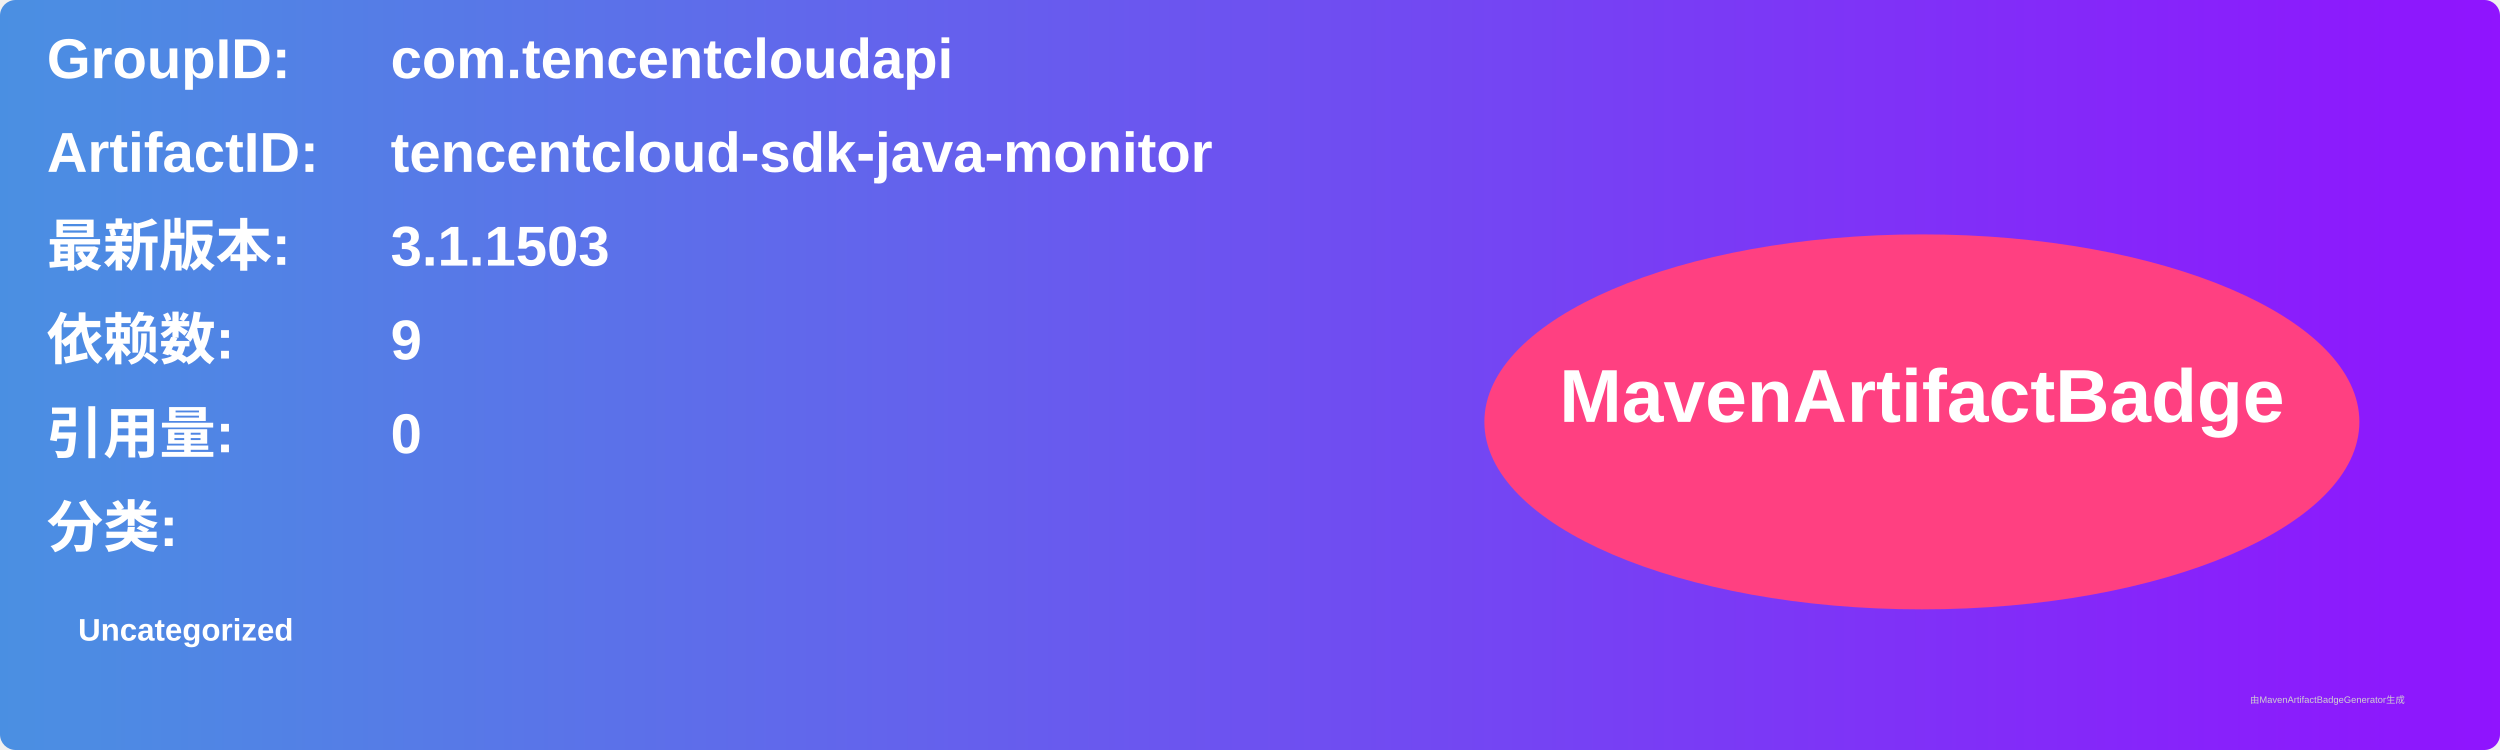
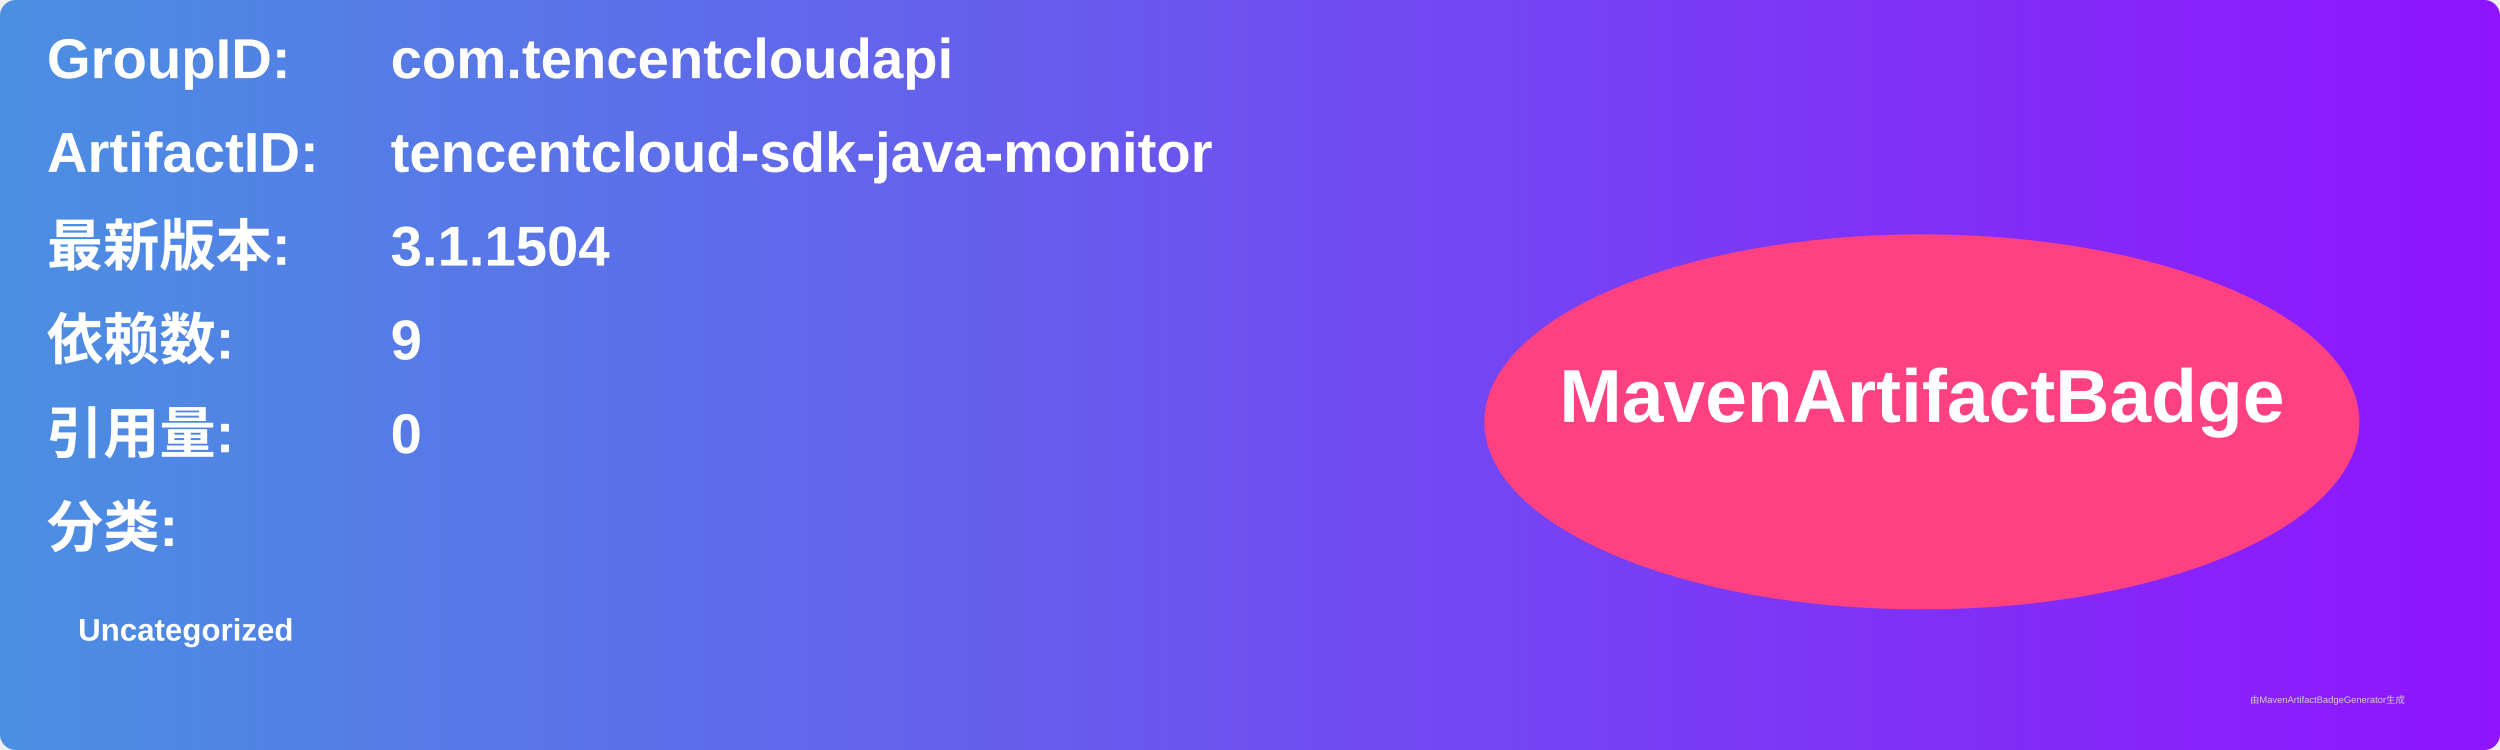
<svg xmlns="http://www.w3.org/2000/svg" width="800" height="240" viewBox="0 0 800 240">
  <linearGradient id="grad" x1="0%" y1="0%" x2="100%" y2="0%">
    <stop offset="0%" stop-color="#4a90e2" />
    <stop offset="100%" stop-color="#9013fe" />
  </linearGradient>
  <rect width="100%" height="100%" rx="5" ry="5" fill="url(#grad)" />
  <g transform="translate(15, 15)">
    <text x="0" y="10" font-family="Arial" font-size="18" fill="white" font-weight="bold" width="260">GroupID:</text>
    <text x="110" y="10" font-family="Arial" font-size="18" fill="white" font-weight="bold" width="460">com.tencentcloudapi</text>
    <text x="0" y="40" font-family="Arial" font-size="18" fill="white" font-weight="bold" width="260">ArtifactID:</text>
    <text x="110" y="40" font-family="Arial" font-size="18" fill="white" font-weight="bold" width="460">tencentcloud-sdk-java-monitor</text>
    <text x="0" y="70" font-family="Arial" font-size="18" fill="white" font-weight="bold">最新版本:</text>
    <text x="110" y="70" font-family="Arial" font-size="18" fill="white" font-weight="bold">
-       <tspan font-weight="bold">3.1.1503</tspan>
+       <tspan font-weight="bold">3.1.1504</tspan>
    </text>
    <text x="0" y="100" font-family="Arial" font-size="18" fill="white" font-weight="bold">依赖数: </text>
    <text x="110" y="100" font-family="Arial" font-size="18" fill="white">
      <tspan font-weight="bold">9</tspan>
    </text>
    <text x="0" y="130" font-family="Arial" font-size="18" fill="white" font-weight="bold">引用量: </text>
    <text x="110" y="130" font-family="Arial" font-size="18" fill="white">
      <tspan font-weight="bold">0</tspan>
    </text>
    <text x="0" y="160" font-family="Arial" font-size="18" fill="white" font-weight="bold">分类:</text>
    <text x="10" y="190" font-family="Arial" font-size="10" fill="white">
      <tspan font-weight="bold">Uncategorized</tspan>
    </text>
    <ellipse cx="600" cy="120" rx="140" ry="60" fill="#ff4081" />
    <text x="600" y="120" text-anchor="middle" font-family="Arial" font-size="24" fill="white" font-weight="bold">MavenArtifactBadge</text>
  </g>
  <text x="720" y="225" font-family="Arial" font-size="3" fill="#d0d0d0">由MavenArtifactBadgeGenerator生成</text>
</svg>
